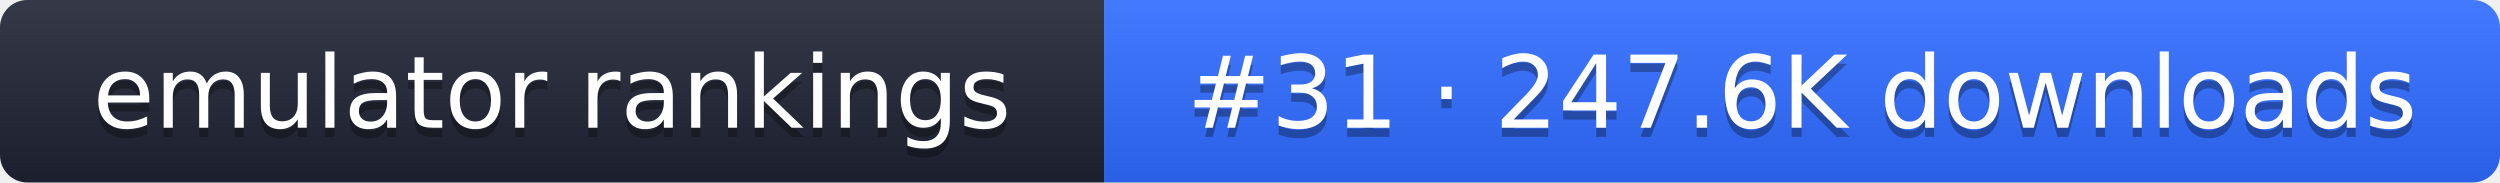
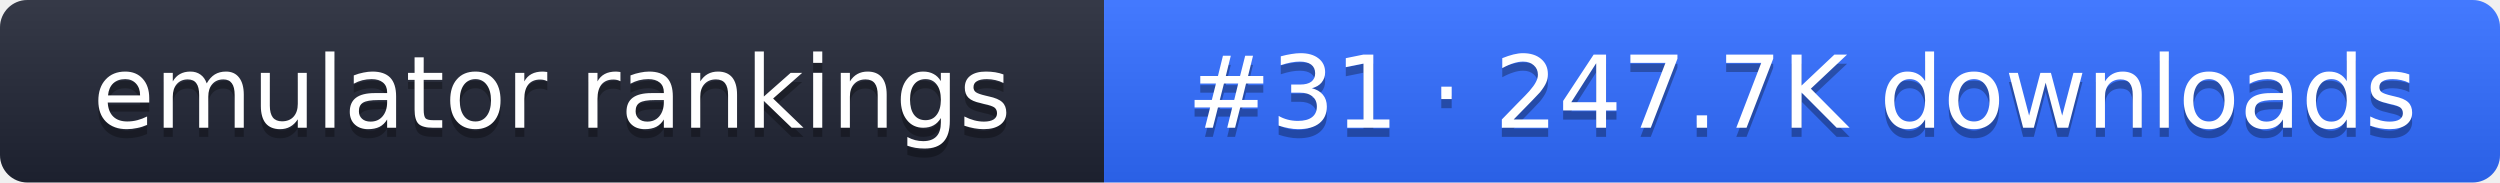
- <svg xmlns="http://www.w3.org/2000/svg" width="274" height="20" role="img" aria-label="emulator rankings: #31 · 247.6K downloads">
+ <svg xmlns="http://www.w3.org/2000/svg" width="274" height="20" role="img" aria-label="emulator rankings: #31 · 247.7K downloads">
  <linearGradient id="g" x2="0" y2="100%">
    <stop offset="0" stop-color="#fff" stop-opacity=".1" />
    <stop offset="1" stop-opacity=".1" />
  </linearGradient>
  <clipPath id="r">
    <rect width="274" height="20" rx="3" fill="#fff" />
  </clipPath>
  <g clip-path="url(#r)">
    <rect width="121" height="20" fill="#1f2433" />
    <rect x="121" width="153" height="20" fill="#2f6bff" />
    <rect width="274" height="20" fill="url(#g)" />
  </g>
  <g fill="#fff" text-anchor="middle" font-family="Verdana,DejaVu Sans,sans-serif" font-size="11">
    <text x="60.5" y="15" fill="#010101" fill-opacity=".3">emulator rankings</text>
    <text x="60.5" y="14">emulator rankings</text>
-     <text x="197.5" y="15" fill="#010101" fill-opacity=".3">#31 · 247.6K downloads</text>
-     <text x="197.5" y="14">#31 · 247.6K downloads</text>
+     <text x="197.5" y="15" fill="#010101" fill-opacity=".3">#31 · 247.7K downloads</text>
+     <text x="197.5" y="14">#31 · 247.7K downloads</text>
  </g>
</svg>
